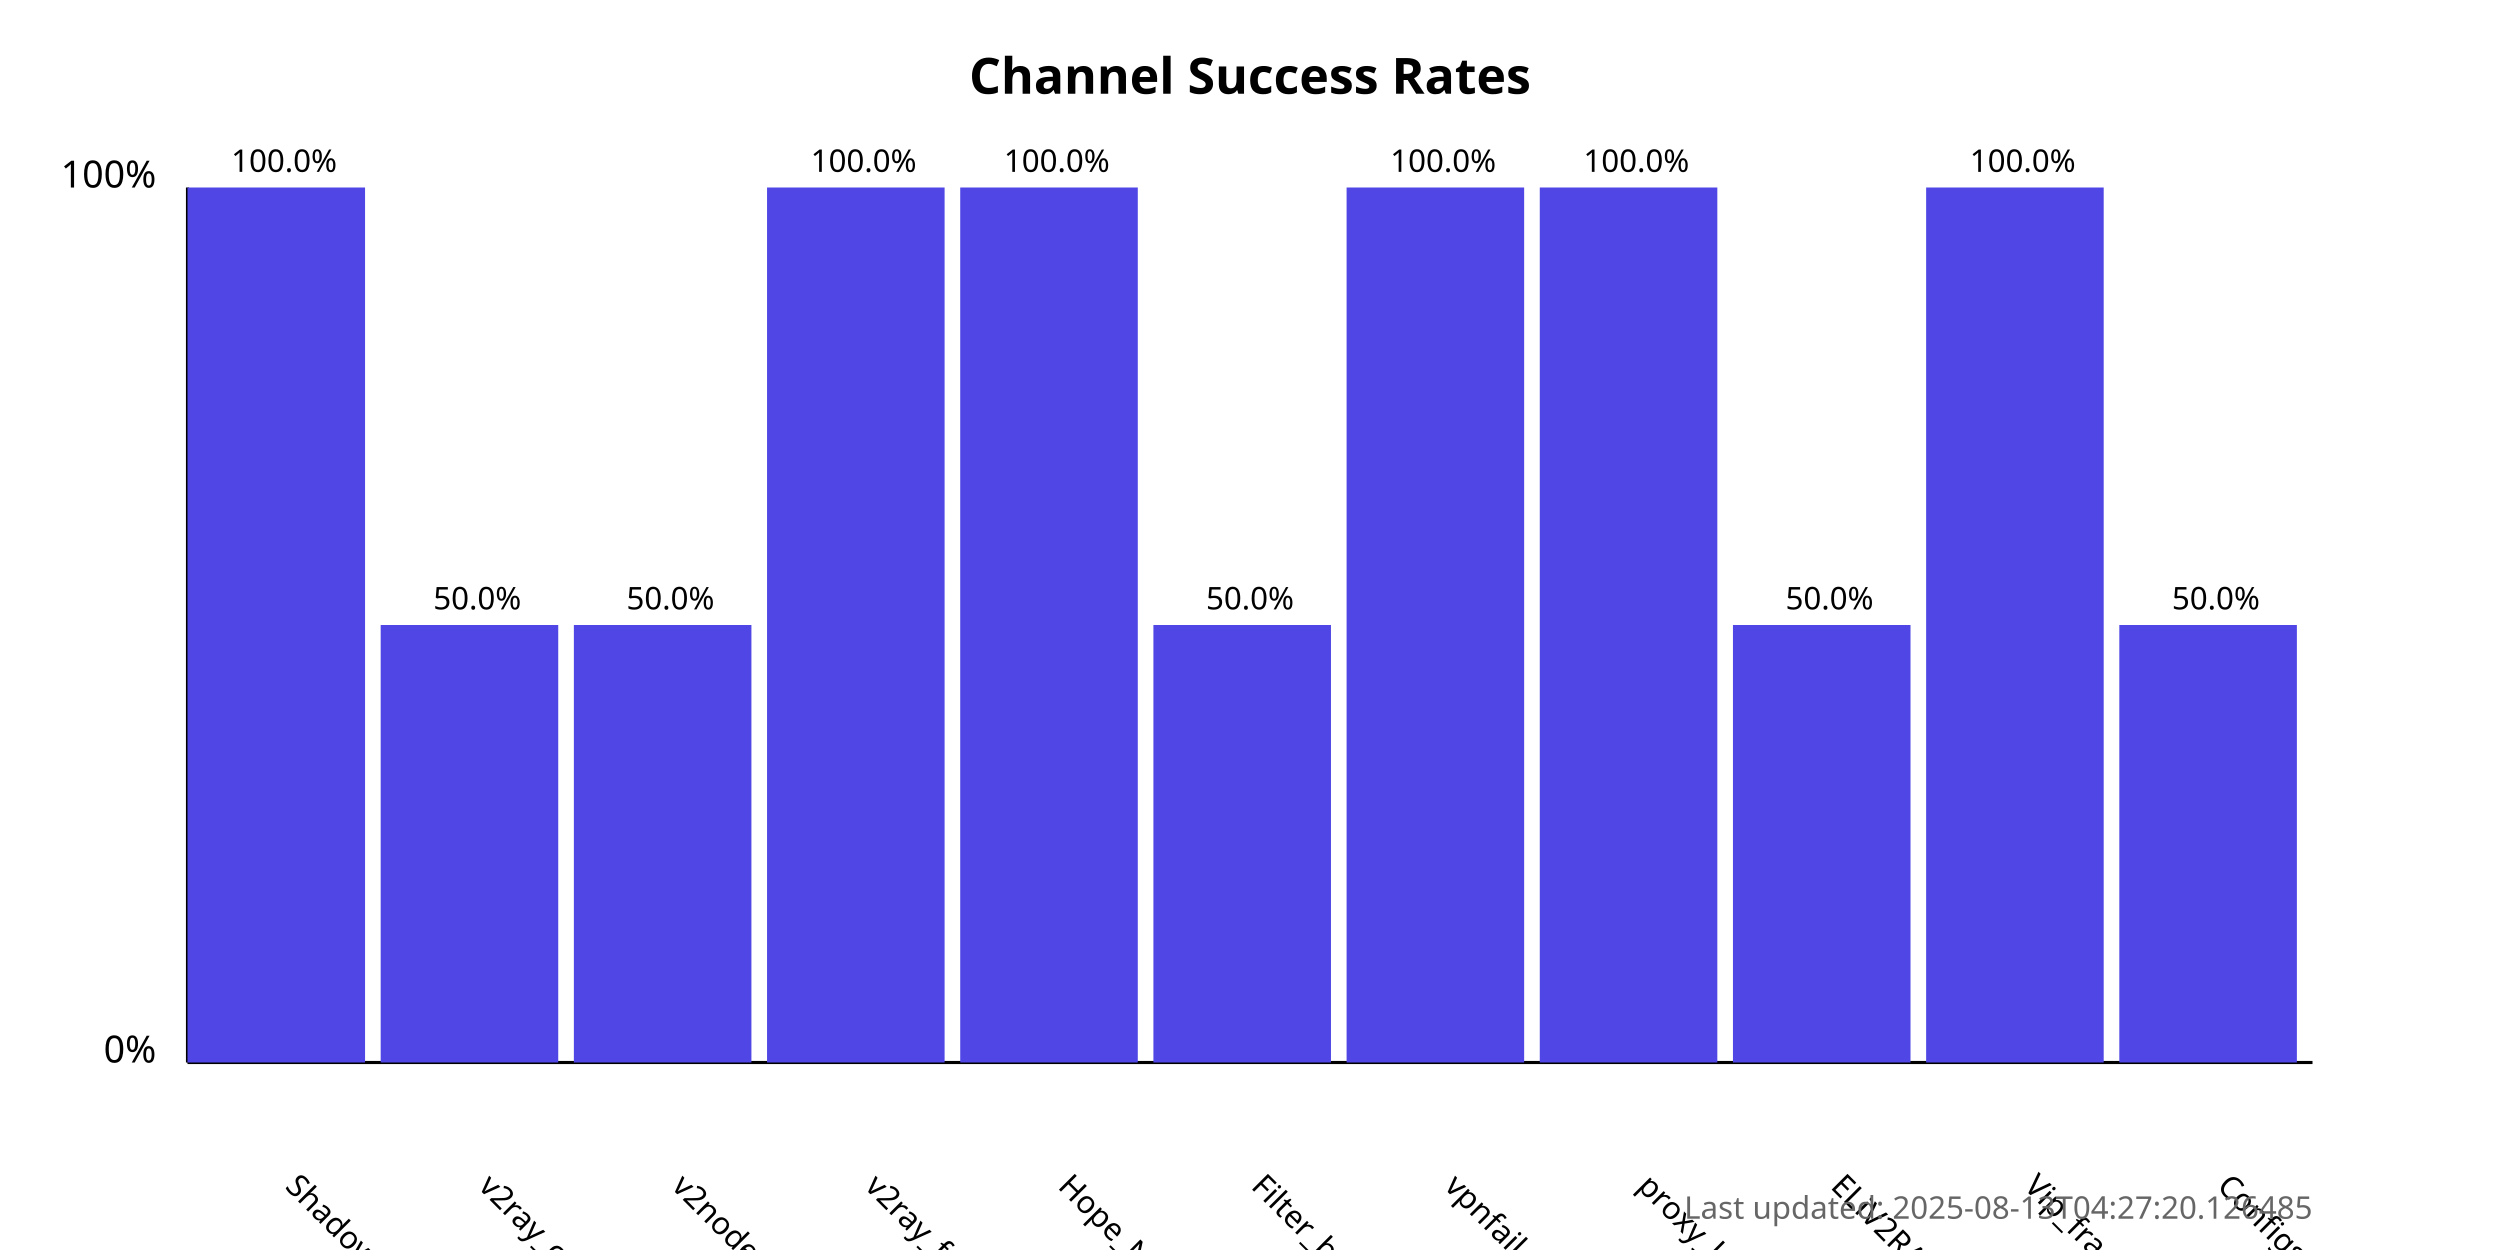
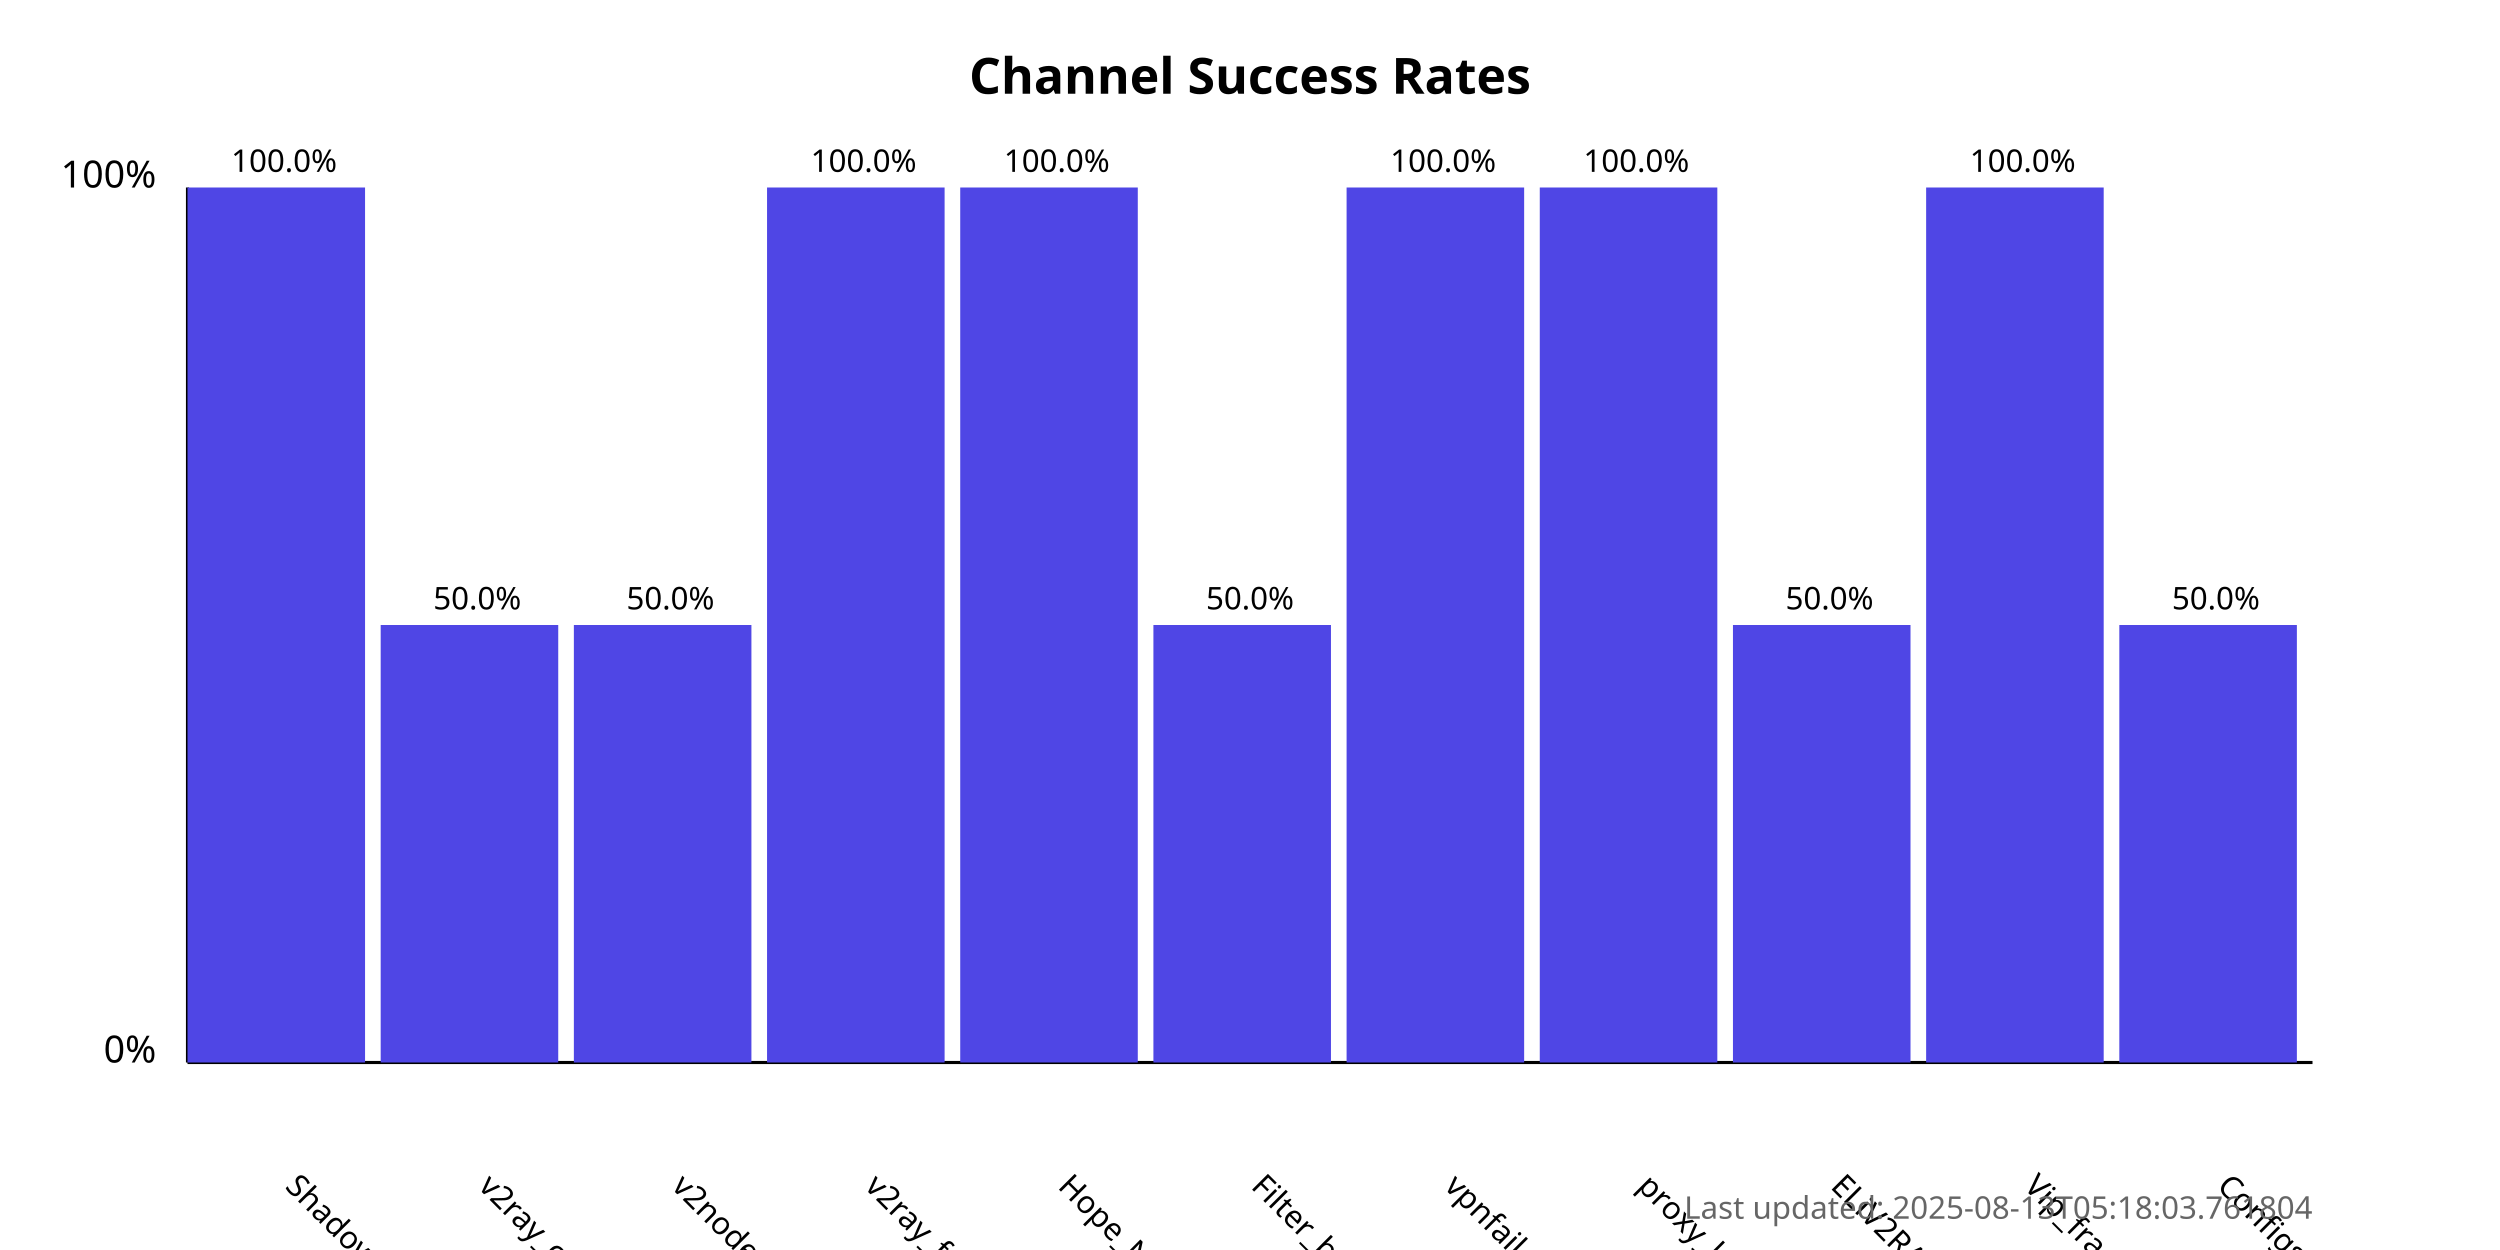
<svg xmlns="http://www.w3.org/2000/svg" width="800" height="400">
  <style>
            .chart-title { font: bold 16px sans-serif; }
            .axis-label { font: 12px sans-serif; }
            .tick-label { font: 10px sans-serif; }
            .bar { fill: #4f46e5; }
            .bar:hover { fill: #6366f1; }
            .timestamp { font: 10px sans-serif; fill: #666; }
        </style>
  <text x="400.0" y="30" text-anchor="middle" class="chart-title">
            Channel Success Rates
        </text>
  <line x1="60" y1="340" x2="60" y2="60" stroke="black" stroke-width="1" />
  <line x1="60" y1="340" x2="740" y2="340" stroke="black" stroke-width="1" />
  <text x="50" y="340" text-anchor="end" class="axis-label">0%</text>
  <text x="50" y="60" text-anchor="end" class="axis-label">100%</text>
  <g>
    <rect x="60" y="60.0" width="56.818" height="280.0" class="bar" />
    <text x="90.909" y="380" transform="rotate(45, 90.90909, 380)" text-anchor="start" class="tick-label">
                ShadowProxy66
            </text>
    <text x="90.909" y="55.0" text-anchor="middle" class="tick-label">
                100.0%
            </text>
  </g>
  <g>
    <rect x="121.818" y="200.0" width="56.818" height="140.0" class="bar" />
    <text x="152.727" y="380" transform="rotate(45, 152.7273, 380)" text-anchor="start" class="tick-label">
                v2ray_configs_pool
            </text>
    <text x="152.727" y="195.0" text-anchor="middle" class="tick-label">
                50.0%
            </text>
  </g>
  <g>
    <rect x="183.636" y="200.0" width="56.818" height="140.0" class="bar" />
    <text x="214.545" y="380" transform="rotate(45, 214.5455, 380)" text-anchor="start" class="tick-label">
                v2nodes
            </text>
    <text x="214.545" y="195.0" text-anchor="middle" class="tick-label">
                50.0%
            </text>
  </g>
  <g>
    <rect x="245.455" y="60.0" width="56.818" height="280.0" class="bar" />
    <text x="276.364" y="380" transform="rotate(45, 276.3636, 380)" text-anchor="start" class="tick-label">
                v2ray_free_conf
            </text>
    <text x="276.364" y="55.0" text-anchor="middle" class="tick-label">
                100.0%
            </text>
  </g>
  <g>
    <rect x="307.273" y="60.0" width="56.818" height="280.0" class="bar" />
    <text x="338.182" y="380" transform="rotate(45, 338.1818, 380)" text-anchor="start" class="tick-label">
                Hope_Net
            </text>
    <text x="338.182" y="55.0" text-anchor="middle" class="tick-label">
                100.0%
            </text>
  </g>
  <g>
    <rect x="369.091" y="200.0" width="56.818" height="140.0" class="bar" />
    <text x="400.0" y="380" transform="rotate(45, 400.0, 380)" text-anchor="start" class="tick-label">
                Filter_breaker
            </text>
    <text x="400.0" y="195.0" text-anchor="middle" class="tick-label">
                50.0%
            </text>
  </g>
  <g>
    <rect x="430.909" y="60.0" width="56.818" height="280.0" class="bar" />
    <text x="461.818" y="380" transform="rotate(45, 461.8182, 380)" text-anchor="start" class="tick-label">
                vpnfail_vless
            </text>
    <text x="461.818" y="55.0" text-anchor="middle" class="tick-label">
                100.0%
            </text>
  </g>
  <g>
    <rect x="492.727" y="60.0" width="56.818" height="280.0" class="bar" />
    <text x="523.636" y="380" transform="rotate(45, 523.6364, 380)" text-anchor="start" class="tick-label">
                proxy_kafee
            </text>
    <text x="523.636" y="55.0" text-anchor="middle" class="tick-label">
                100.0%
            </text>
  </g>
  <g>
    <rect x="554.545" y="200.0" width="56.818" height="140.0" class="bar" />
    <text x="585.455" y="380" transform="rotate(45, 585.4545, 380)" text-anchor="start" class="tick-label">
                ELiV2RAY
            </text>
    <text x="585.455" y="195.0" text-anchor="middle" class="tick-label">
                50.0%
            </text>
  </g>
  <g>
    <rect x="616.364" y="60.0" width="56.818" height="280.0" class="bar" />
    <text x="647.273" y="380" transform="rotate(45, 647.2727, 380)" text-anchor="start" class="tick-label">
                Vip_fragment_v2ray
            </text>
    <text x="647.273" y="55.0" text-anchor="middle" class="tick-label">
                100.0%
            </text>
  </g>
  <g>
    <rect x="678.182" y="200.0" width="56.818" height="140.0" class="bar" />
    <text x="709.091" y="380" transform="rotate(45, 709.0909, 380)" text-anchor="start" class="tick-label">
                ConfigsHubPlus
            </text>
    <text x="709.091" y="195.0" text-anchor="middle" class="tick-label">
                50.0%
            </text>
  </g>
  <text x="740" y="390" text-anchor="end" class="timestamp">
-             Last updated: 2025-08-13T04:27:20.126485
+             Last updated: 2025-08-13T05:18:03.761804
        </text>
</svg>
